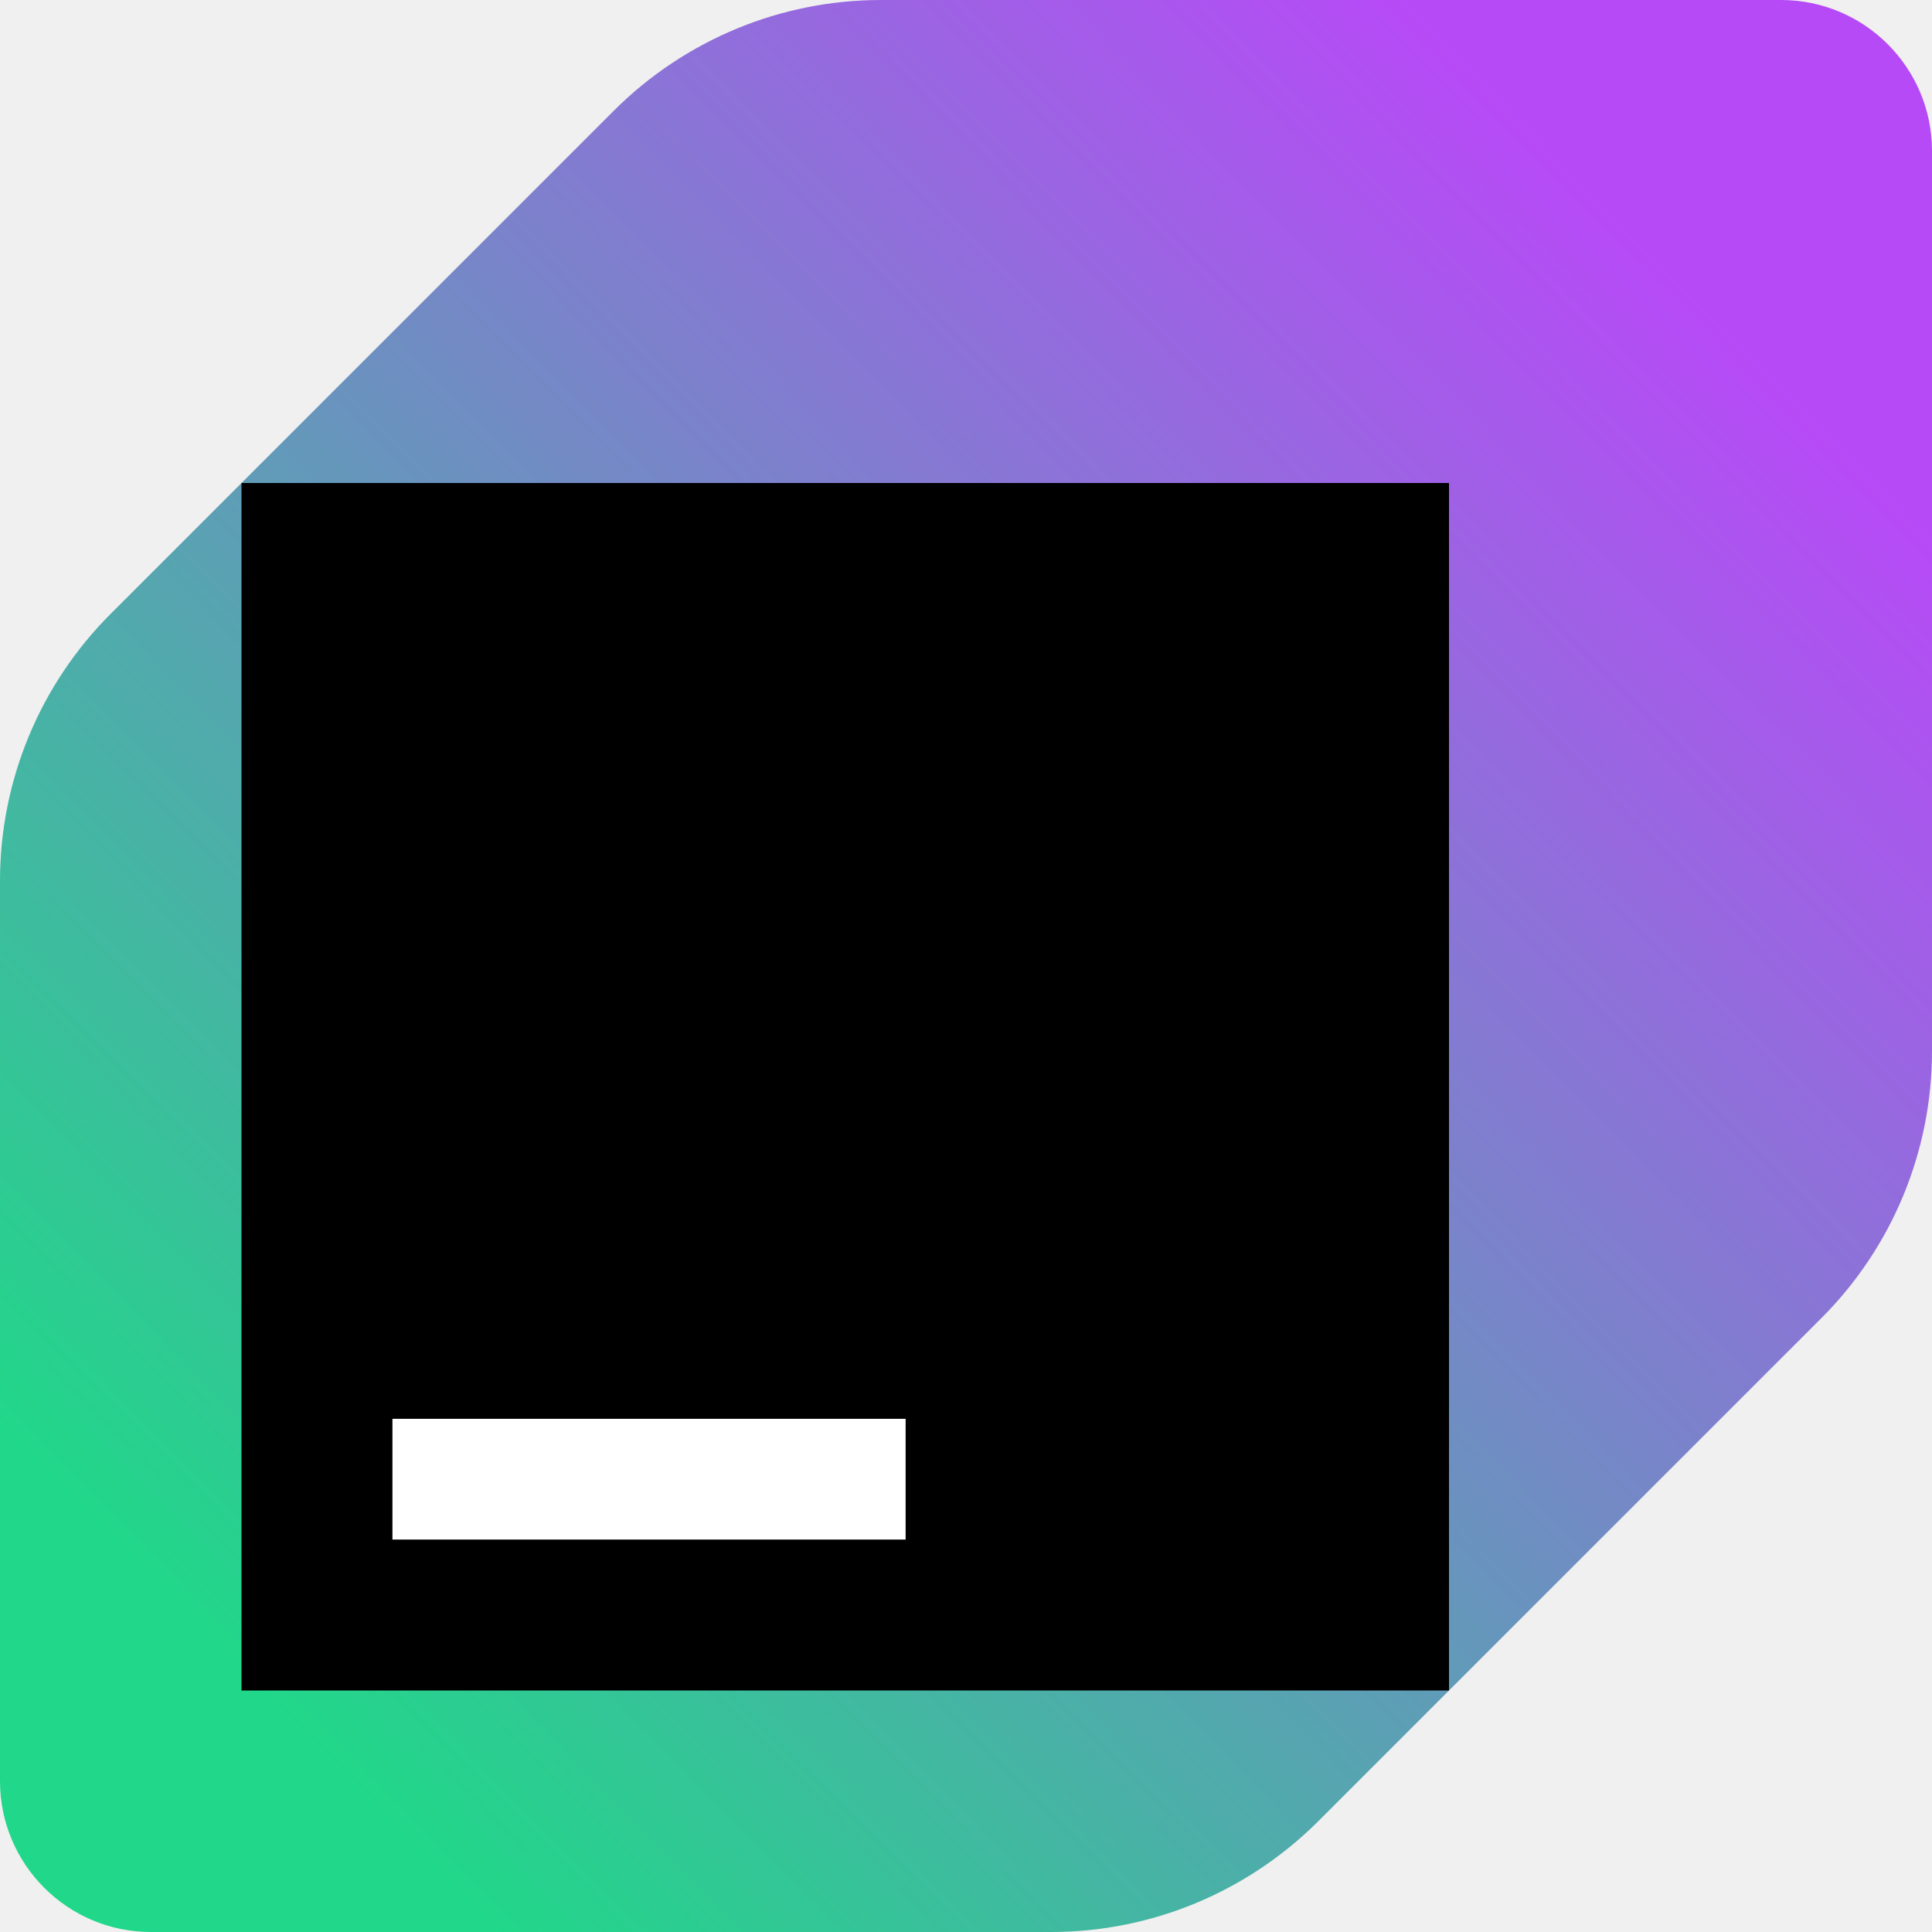
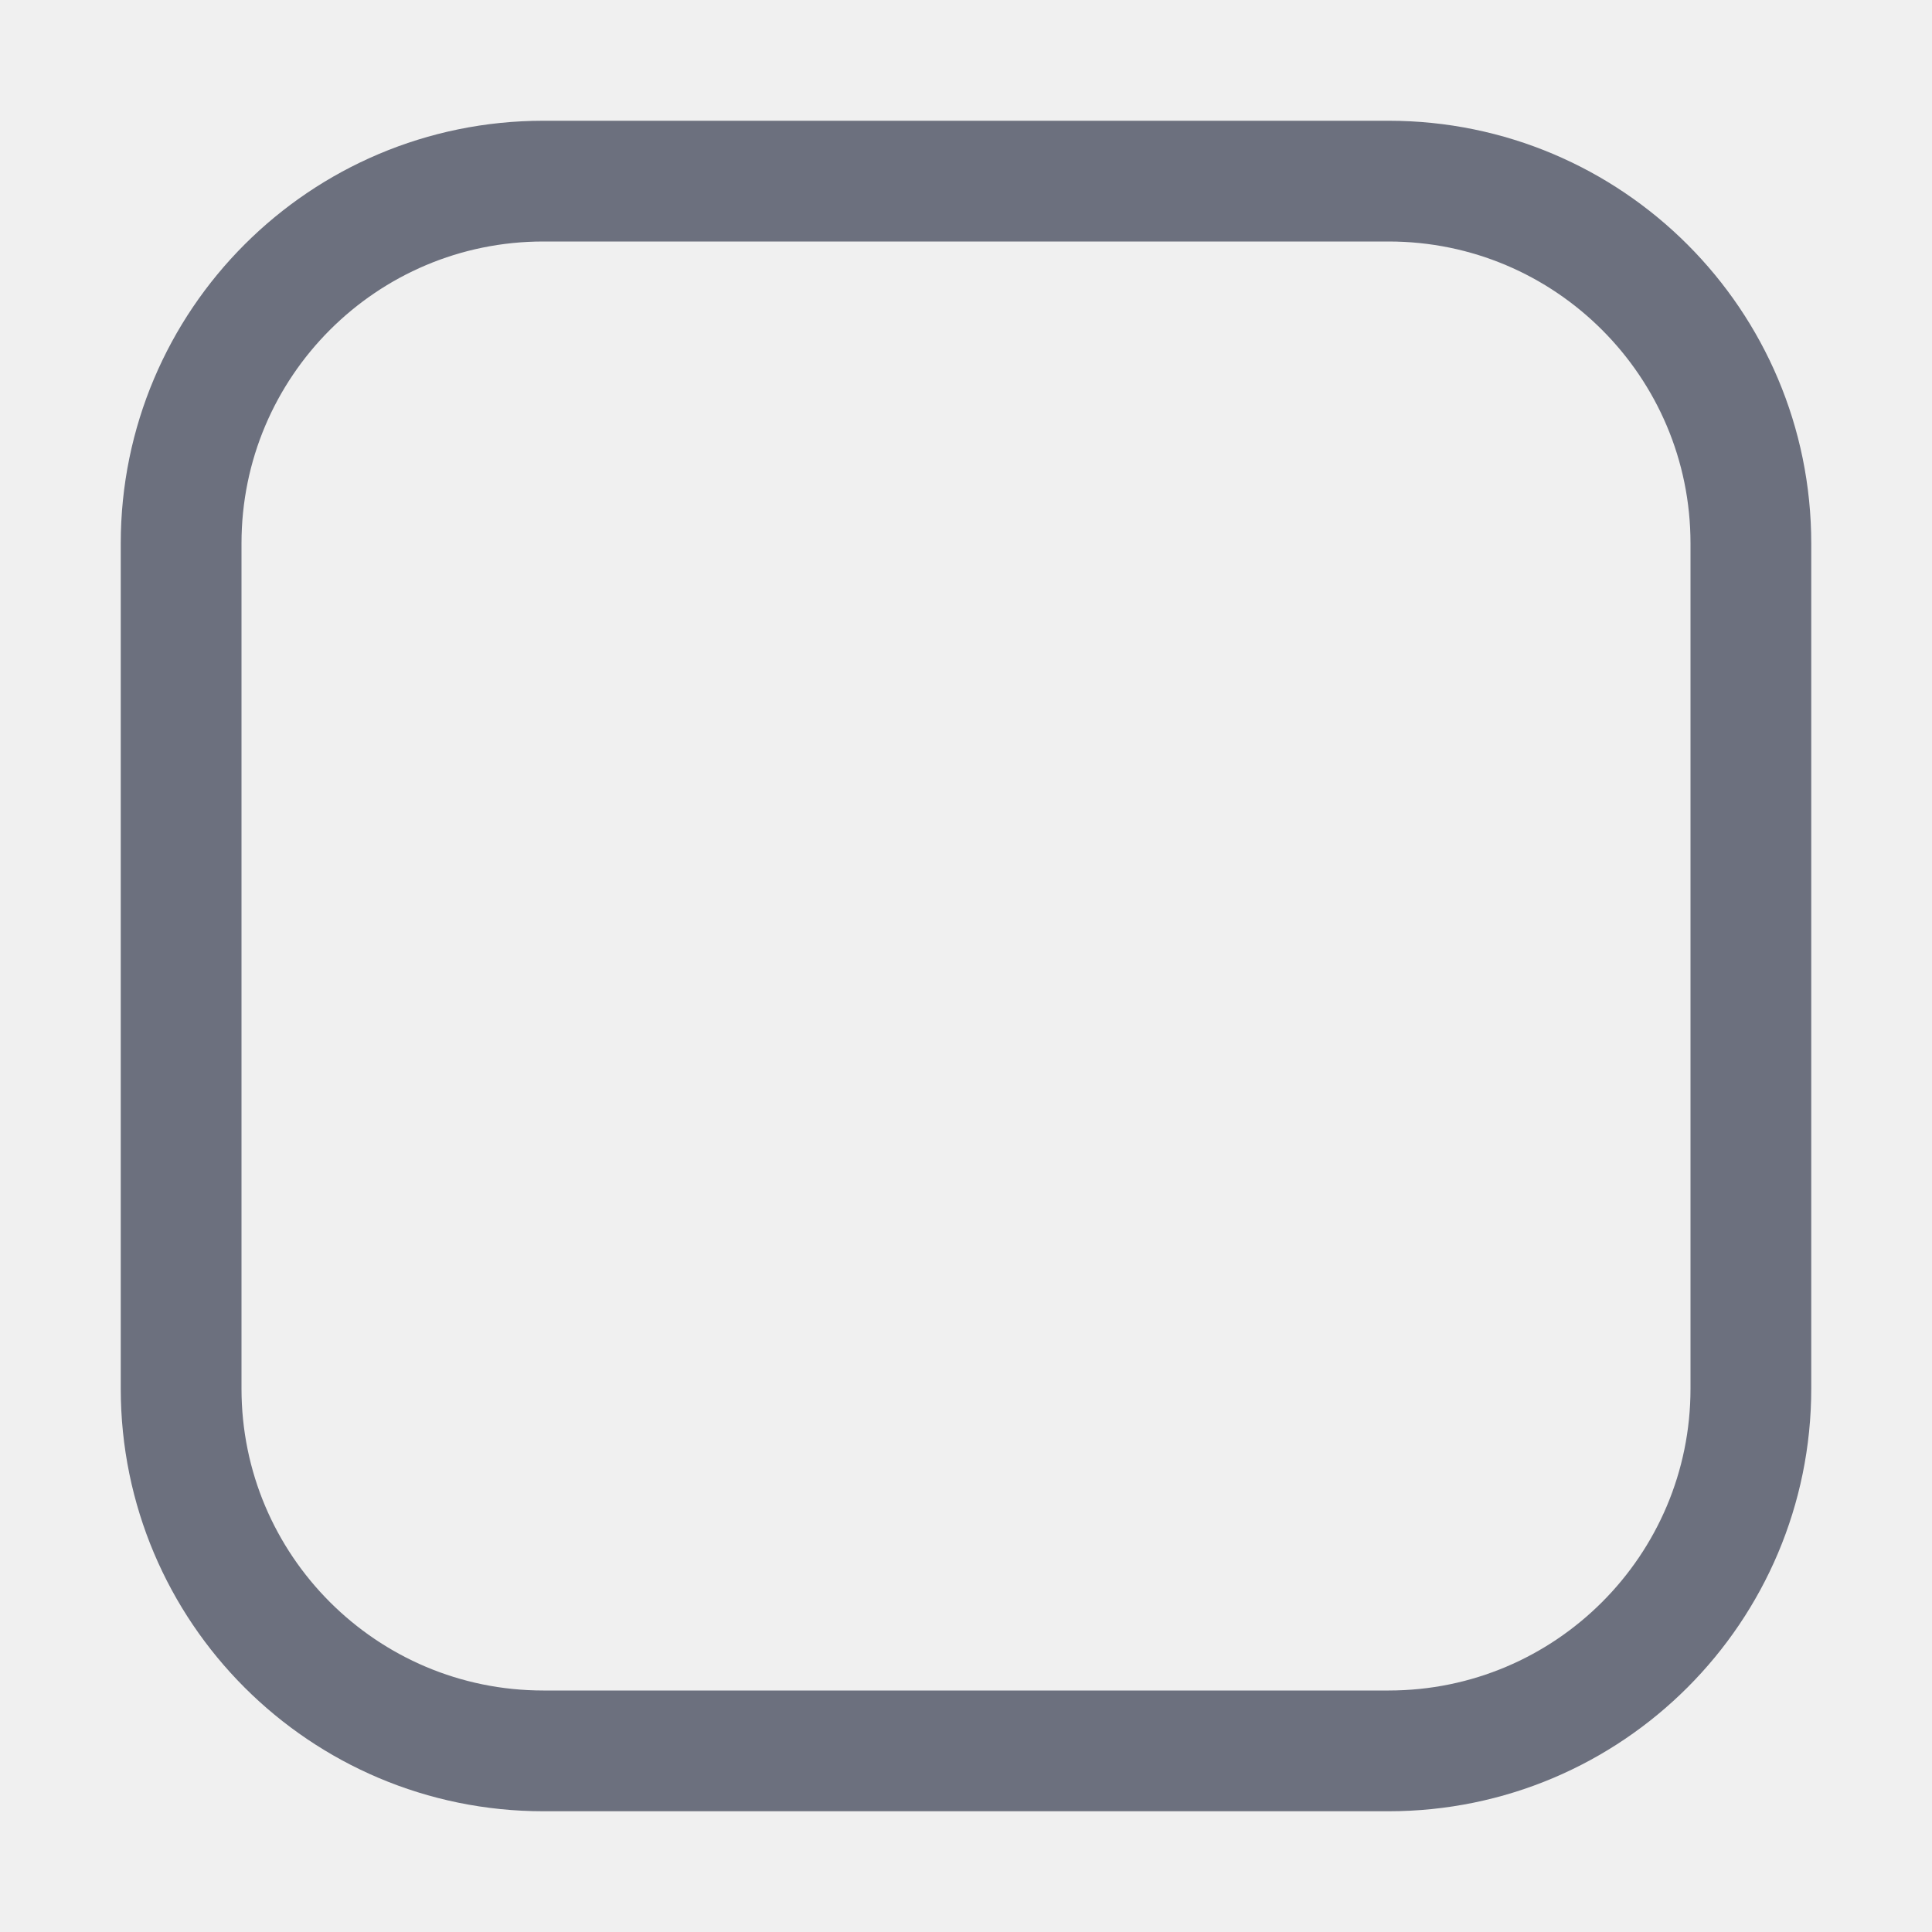
- <svg xmlns="http://www.w3.org/2000/svg" width="16" height="16" viewBox="0 0 96 96" fill="none">
-   <g clip-path="url(#clip0_9973_77792)">
-     <path d="M30.51 5.49L5.49 30.51C1.98 34.02 0 38.79 0 43.77V88.5C0 92.64 3.36 96 7.5 96H52.23C57.21 96 61.965 94.02 65.49 90.51L90.51 65.49C94.02 61.98 96 57.21 96 52.23V7.5C96 3.36 92.64 0 88.5 0H43.77C38.79 0 34.035 1.98 30.51 5.49Z" fill="url(#paint0_linear_9973_77792)" />
-     <path d="M72 24H12V84H72V24Z" fill="black" />
-     <path d="M45 70.5H19.5V76.5H45V70.5Z" fill="white" />
-   </g>
-   <defs>
-     <linearGradient id="paint0_linear_9973_77792" x1="83.263" y1="13.5" x2="12.013" y2="83.261" gradientUnits="userSpaceOnUse">
-       <stop stop-color="#B74AF7" />
-       <stop offset="1" stop-color="#21D789" />
-     </linearGradient>
-     <clipPath id="clip0_9973_77792">
-       <rect width="96" height="96" fill="white" />
-     </clipPath>
-   </defs>
+ <svg xmlns="http://www.w3.org/2000/svg" width="16" height="16" viewBox="0 0 16 16" fill="none">
+   <rect x="1.5" y="1.5" width="13" height="13" rx="3" stroke="#6C707E" />
</svg>
